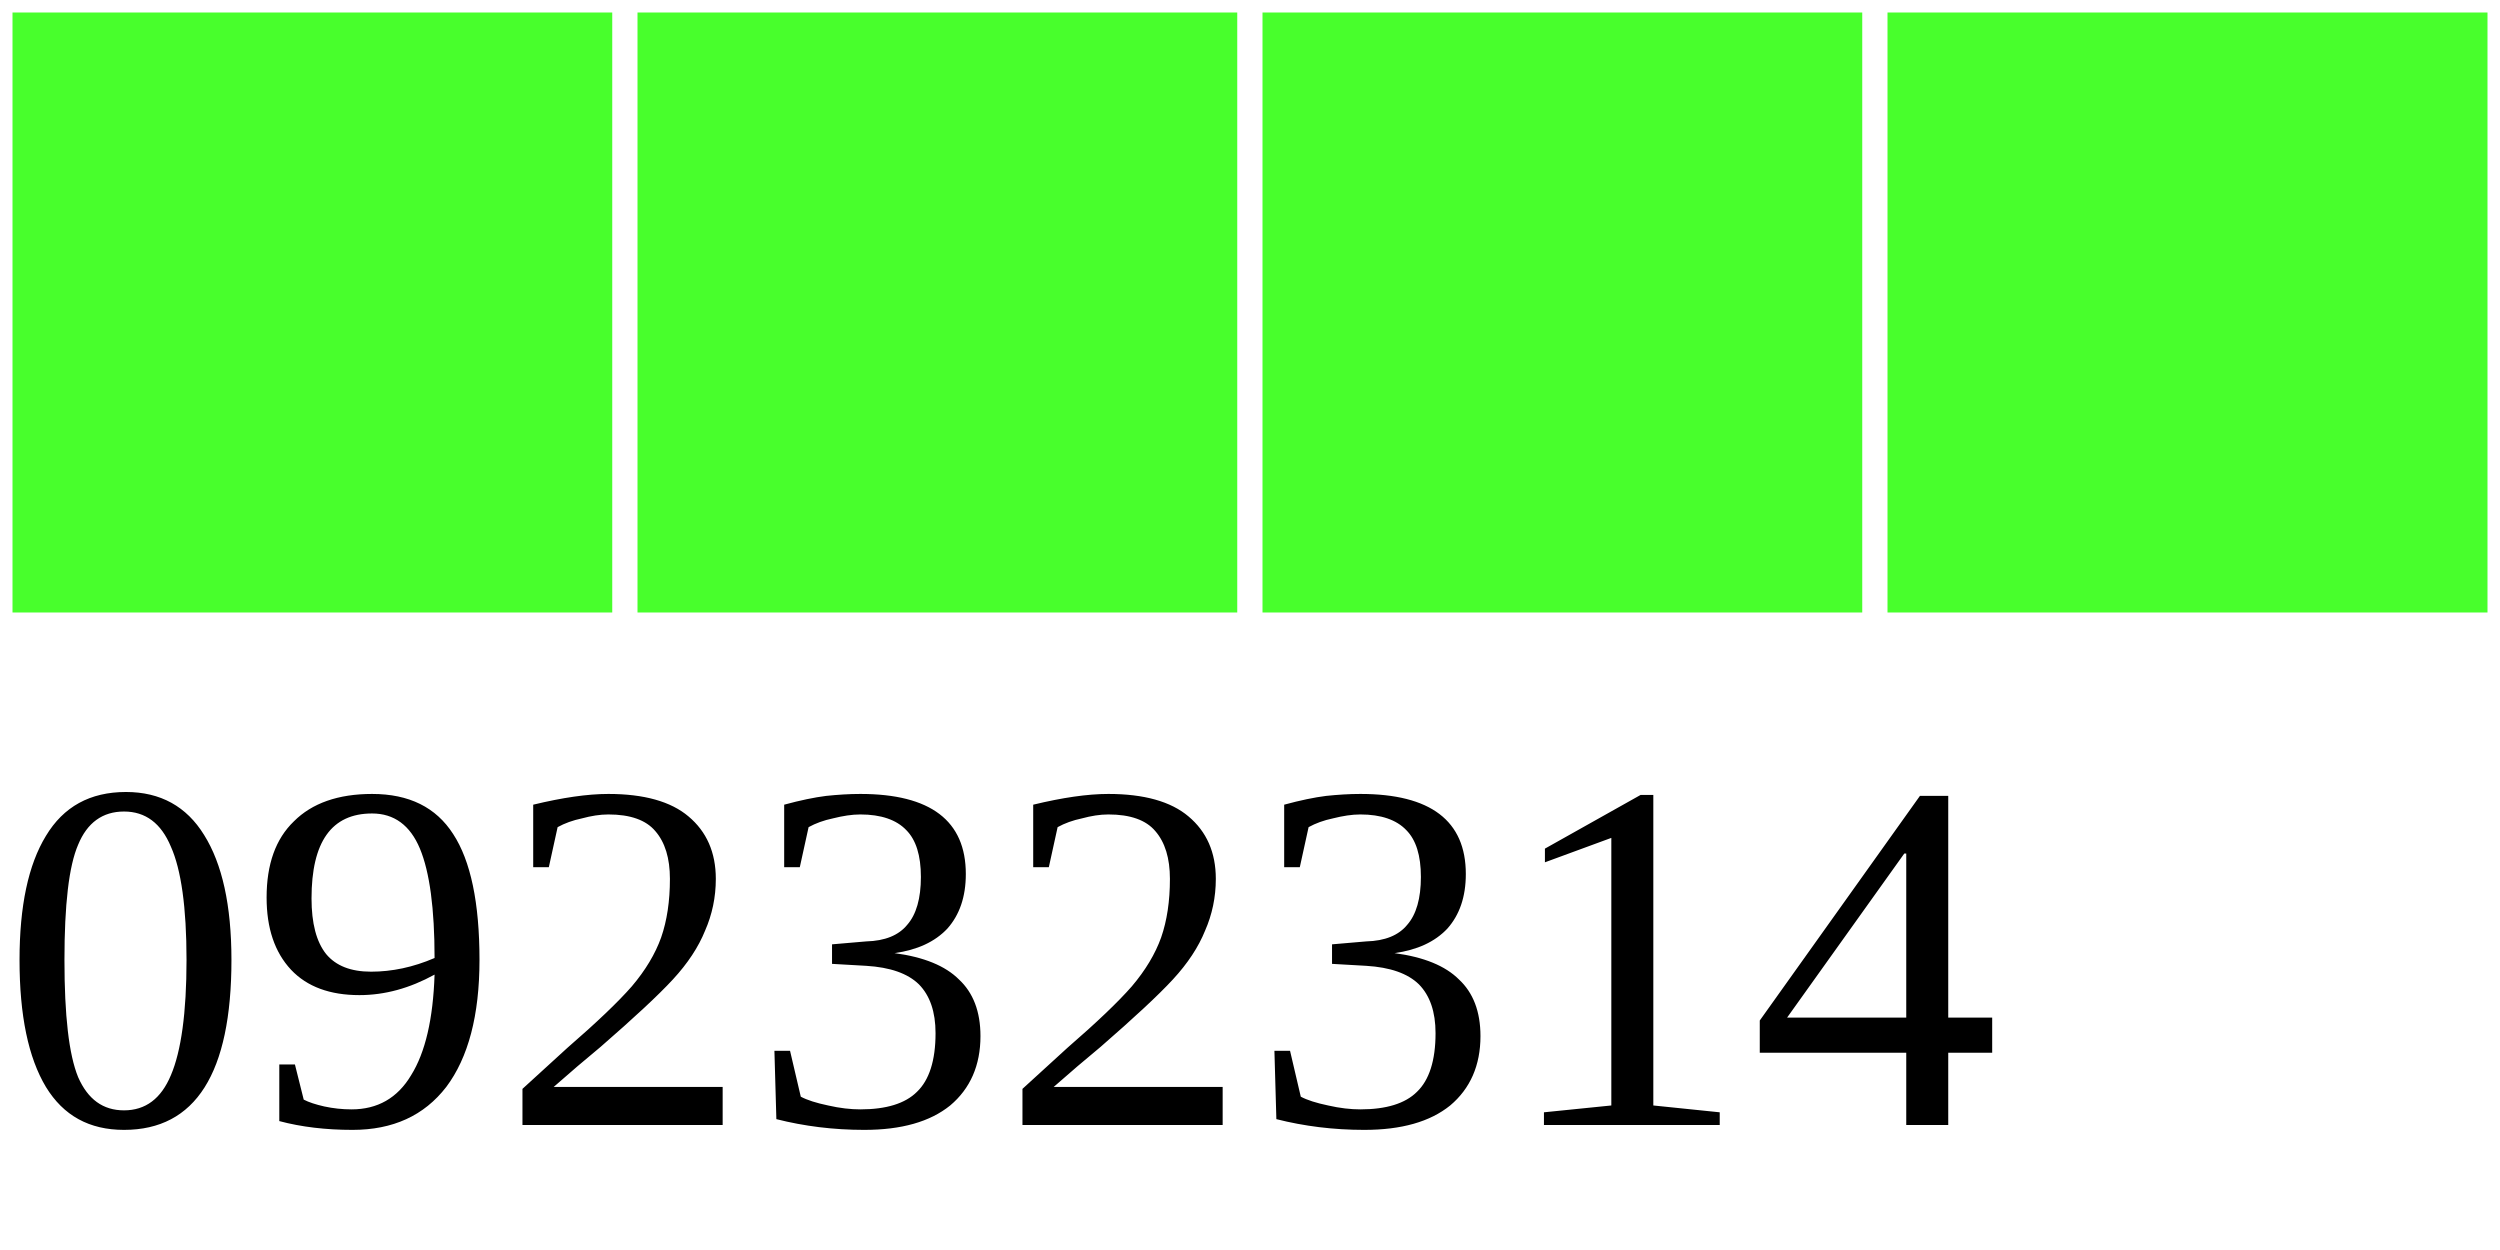
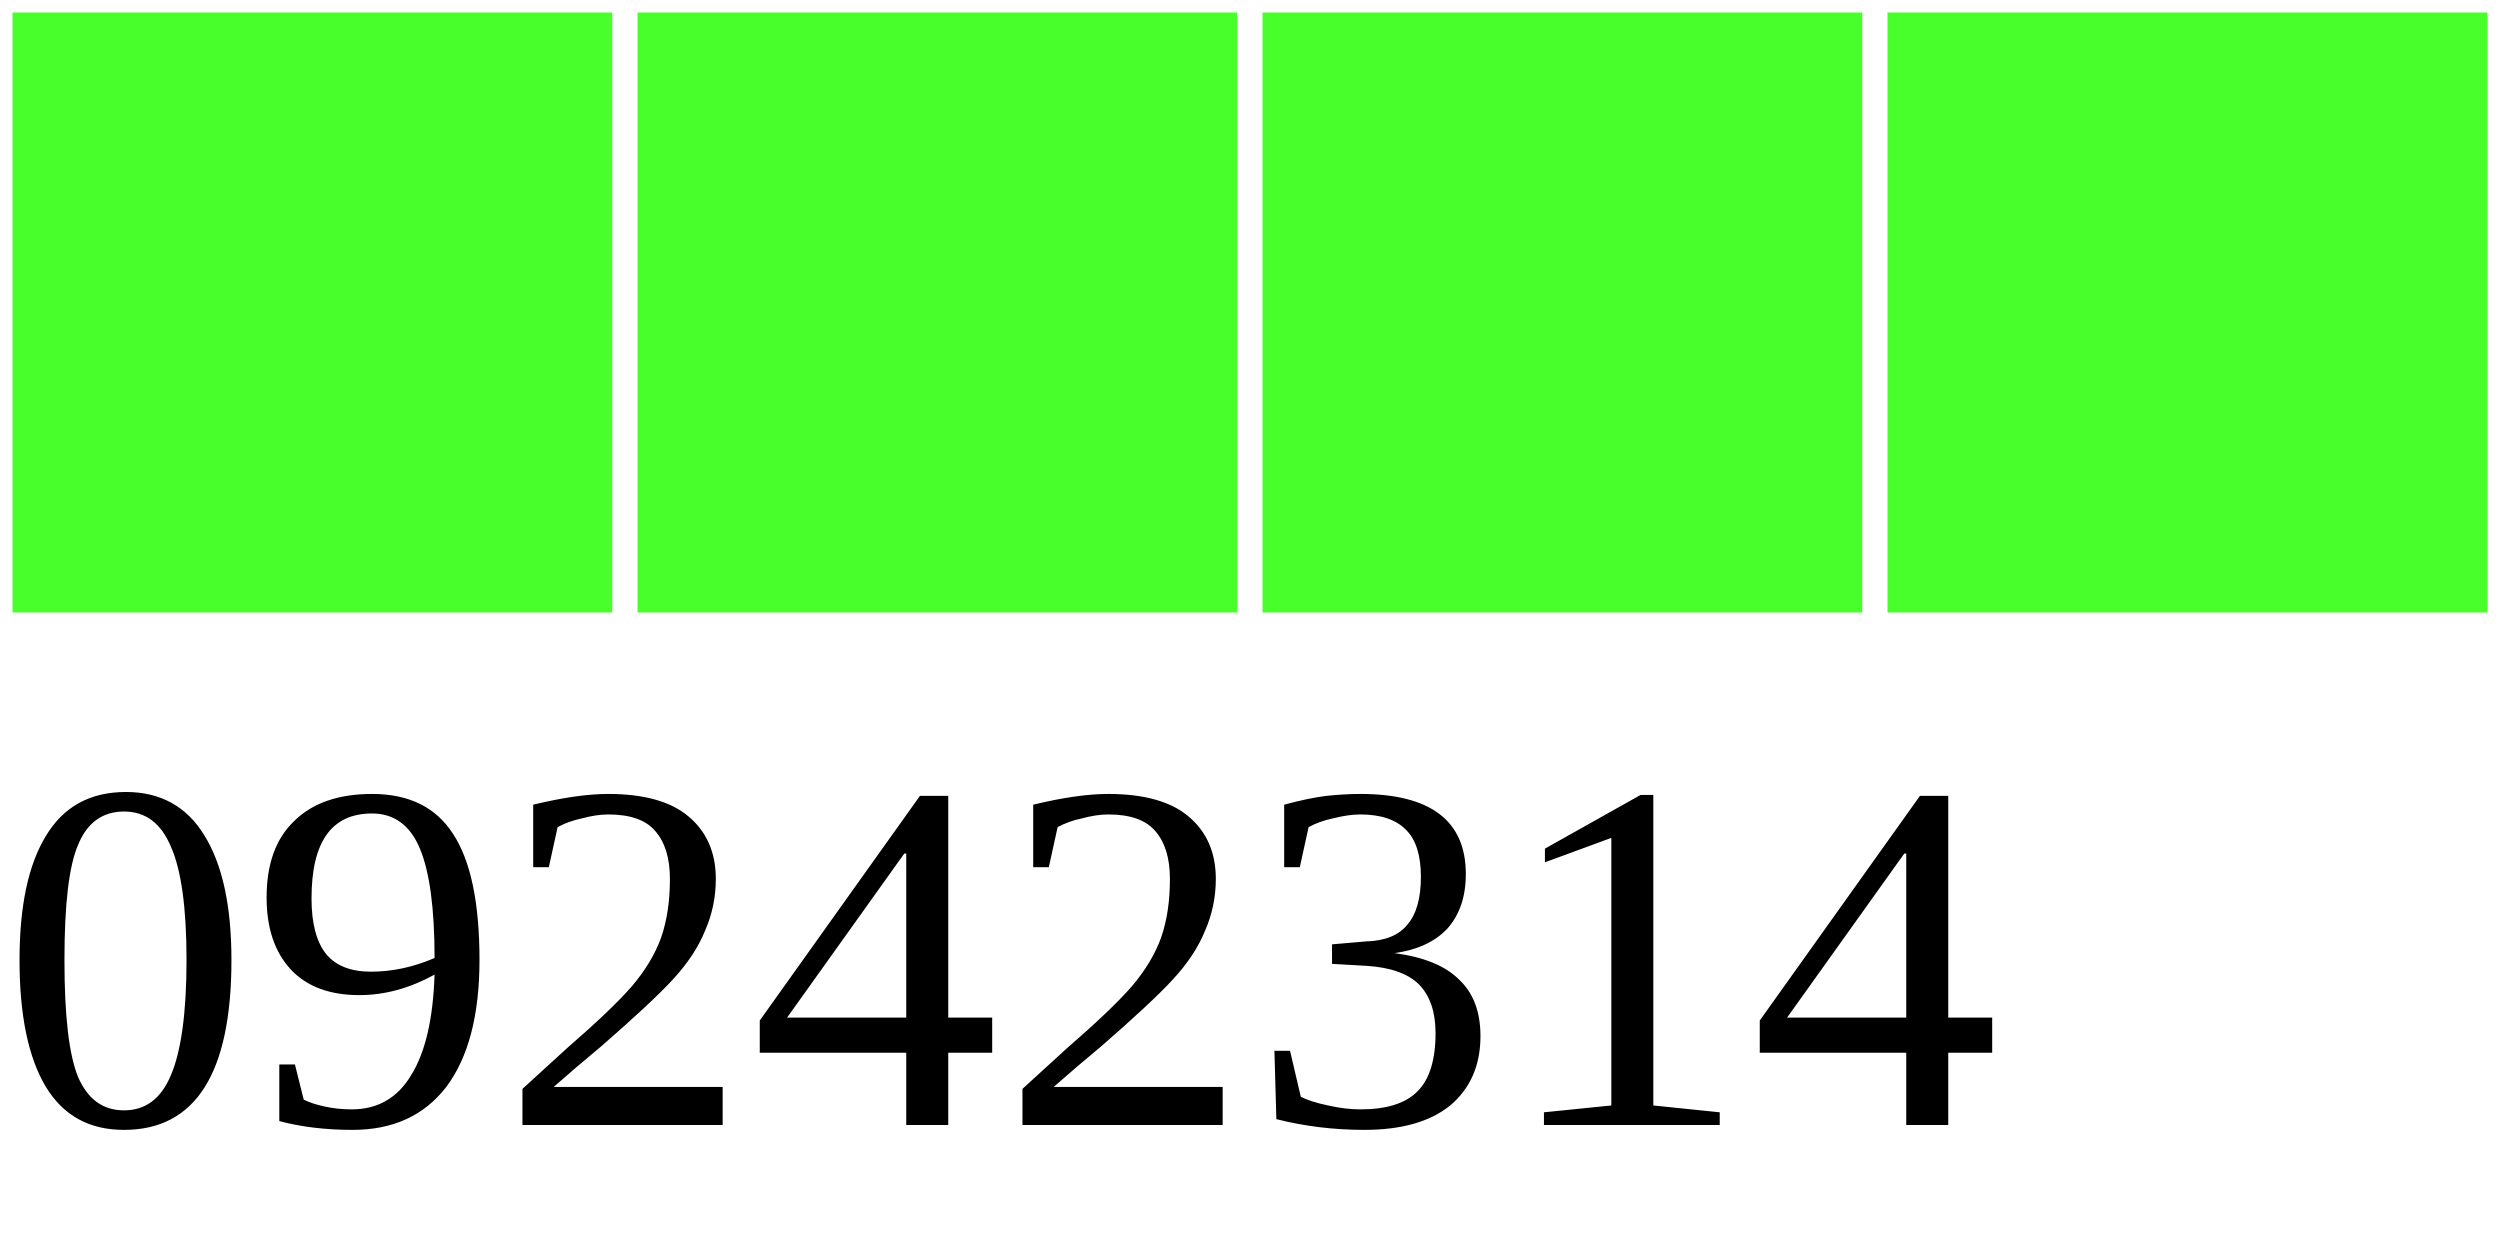
<svg xmlns="http://www.w3.org/2000/svg" width="40" height="20">
  <g>
    <rect width="10" height="10" style="fill:#48FF2C;stroke-width:0.4;stroke:rgb(255,255,255)" x="0" />
    <rect width="10" height="10" style="fill:#48FF2C;stroke-width:0.4;stroke:rgb(255,255,255)" x="10" />
    <rect width="10" height="10" style="fill:#48FF2C;stroke-width:0.4;stroke:rgb(255,255,255)" x="20" />
    <rect width="10" height="10" style="fill:#48FF2C;stroke-width:0.4;stroke:rgb(255,255,255)" x="30" />
-     <text x="0" y="18" fill="black" font-size="8">09232314</text>
+     <text x="0" y="18" fill="black" font-size="8">09242314</text>
  </g>
</svg>
